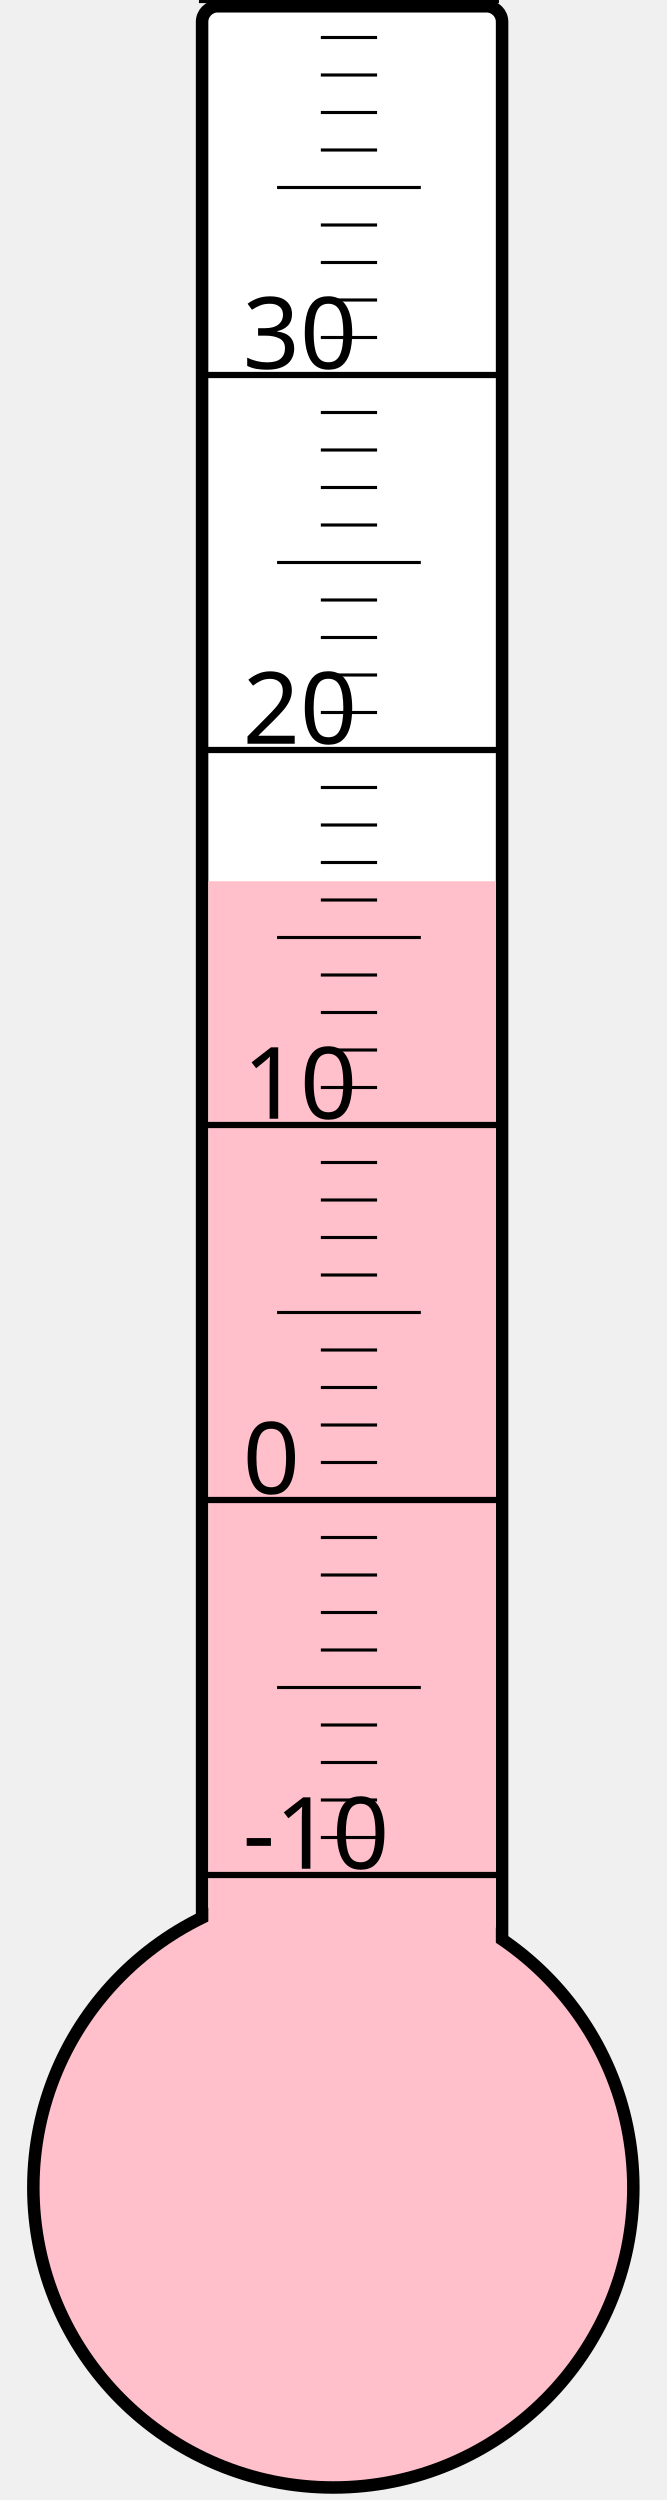
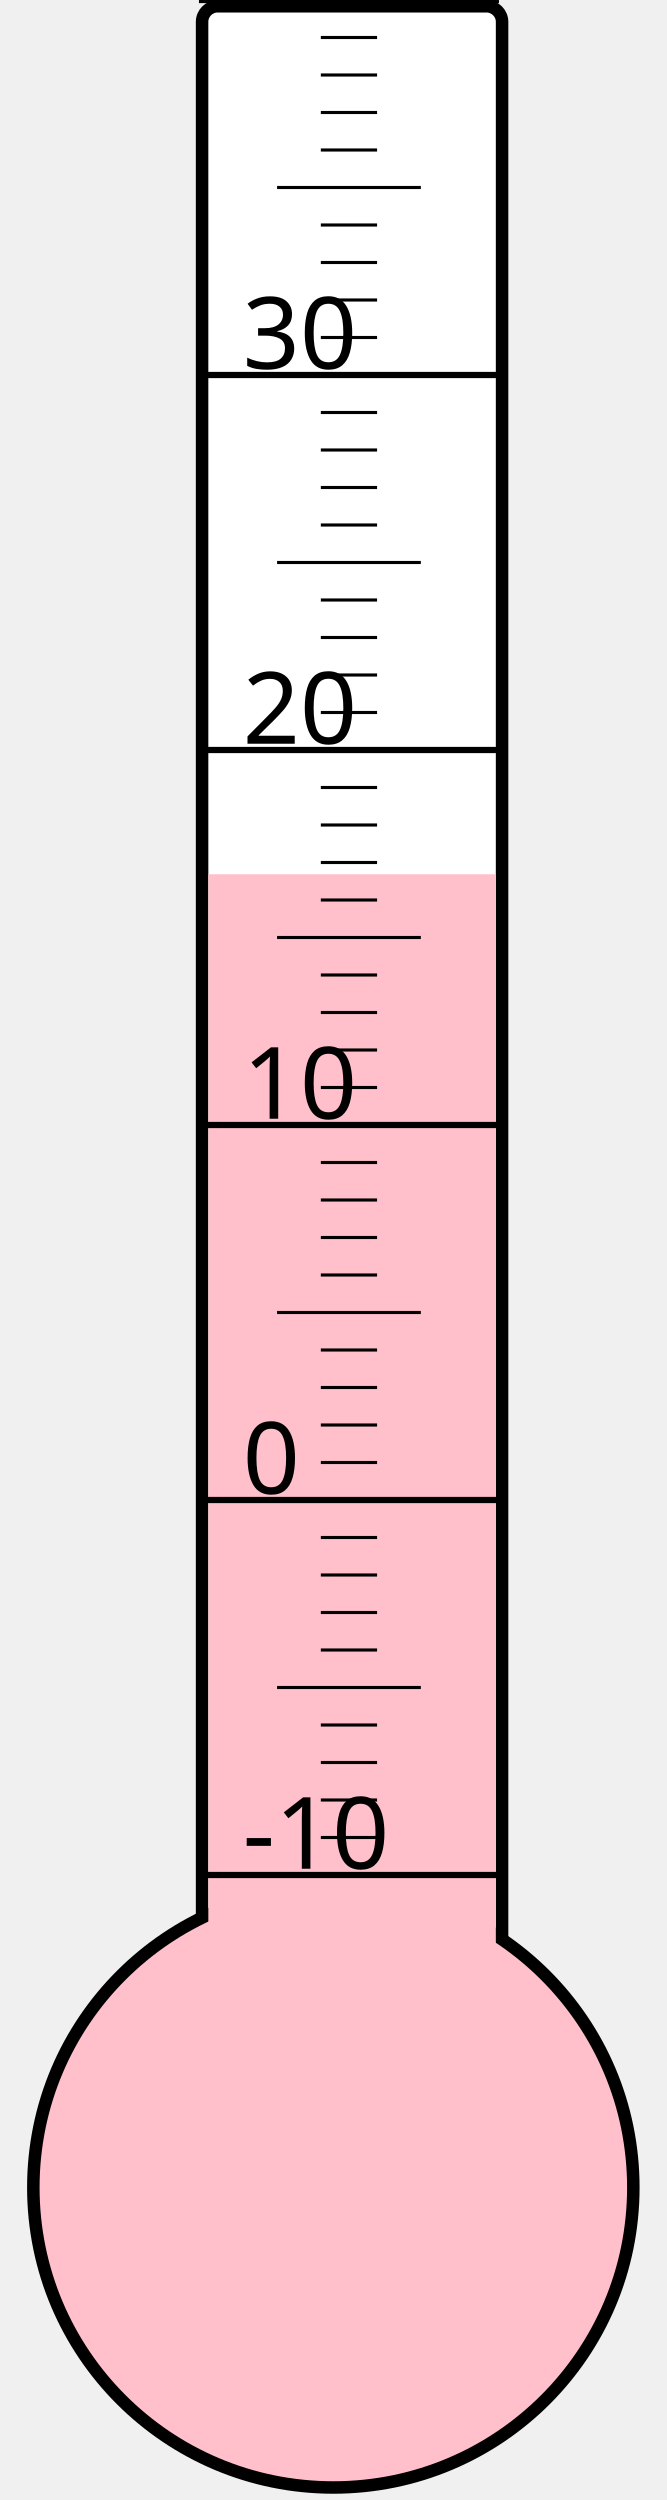
<svg xmlns="http://www.w3.org/2000/svg" width="40px" height="150px" viewBox="0 0 200 800">
  <rect width="200" height="800" x="0" y="0" style="fill: #ffffeb; fill-opacity: 0;" />
  <rect width="96" height="680" x="58" y="2" rx="5" ry="5" style="fill: white; fill-opacity: 1; stroke: black; stroke-width: 4;" />
  <circle cx="100" cy="700" r="96" style="fill: pink; stroke: black; stroke-width: 4;" />
-   <rect width="92" height="418.0" x="60" y="282.0" style="fill: pink; fill-opacity: 1; stroke-width: 0;" />
+   <rect width="92" height="420.25" x="60" y="279.75" style="fill: pink; fill-opacity: 1; stroke-width: 0;" />
  <text x="71" y="598" style="font-family: sans-serif; font-size: 24pt;">-10</text>
  <text x="71" y="478" style="font-family: sans-serif; font-size: 24pt;">0</text>
  <text x="71" y="358" style="font-family: sans-serif; font-size: 24pt;">10</text>
  <text x="71" y="238" style="font-family: sans-serif; font-size: 24pt;">20</text>
  <text x="71" y="118" style="font-family: sans-serif; font-size: 24pt;">30</text>
  <g style="stroke: black;">
    <line x1="57" y1="600" x2="153" y2="600" style="stroke-width: 2;" />
    <line x1="96" y1="588" x2="114" y2="588" style="stroke-width: 1;" />
    <line x1="96" y1="576" x2="114" y2="576" style="stroke-width: 1;" />
    <line x1="96" y1="564" x2="114" y2="564" style="stroke-width: 1;" />
    <line x1="96" y1="552" x2="114" y2="552" style="stroke-width: 1;" />
    <line x1="82" y1="540" x2="128" y2="540" style="stroke-width: 1;" />
    <line x1="96" y1="528" x2="114" y2="528" style="stroke-width: 1;" />
    <line x1="96" y1="516" x2="114" y2="516" style="stroke-width: 1;" />
    <line x1="96" y1="504" x2="114" y2="504" style="stroke-width: 1;" />
    <line x1="96" y1="492" x2="114" y2="492" style="stroke-width: 1;" />
    <line x1="57" y1="480" x2="153" y2="480" style="stroke-width: 2;" />
    <line x1="96" y1="468" x2="114" y2="468" style="stroke-width: 1;" />
    <line x1="96" y1="456" x2="114" y2="456" style="stroke-width: 1;" />
    <line x1="96" y1="444" x2="114" y2="444" style="stroke-width: 1;" />
    <line x1="96" y1="432" x2="114" y2="432" style="stroke-width: 1;" />
    <line x1="82" y1="420" x2="128" y2="420" style="stroke-width: 1;" />
    <line x1="96" y1="408" x2="114" y2="408" style="stroke-width: 1;" />
    <line x1="96" y1="396" x2="114" y2="396" style="stroke-width: 1;" />
    <line x1="96" y1="384" x2="114" y2="384" style="stroke-width: 1;" />
    <line x1="96" y1="372" x2="114" y2="372" style="stroke-width: 1;" />
    <line x1="57" y1="360" x2="153" y2="360" style="stroke-width: 2;" />
    <line x1="96" y1="348" x2="114" y2="348" style="stroke-width: 1;" />
    <line x1="96" y1="336" x2="114" y2="336" style="stroke-width: 1;" />
    <line x1="96" y1="324" x2="114" y2="324" style="stroke-width: 1;" />
    <line x1="96" y1="312" x2="114" y2="312" style="stroke-width: 1;" />
    <line x1="82" y1="300" x2="128" y2="300" style="stroke-width: 1;" />
    <line x1="96" y1="288" x2="114" y2="288" style="stroke-width: 1;" />
    <line x1="96" y1="276" x2="114" y2="276" style="stroke-width: 1;" />
    <line x1="96" y1="264" x2="114" y2="264" style="stroke-width: 1;" />
    <line x1="96" y1="252" x2="114" y2="252" style="stroke-width: 1;" />
    <line x1="57" y1="240" x2="153" y2="240" style="stroke-width: 2;" />
    <line x1="96" y1="228" x2="114" y2="228" style="stroke-width: 1;" />
    <line x1="96" y1="216" x2="114" y2="216" style="stroke-width: 1;" />
    <line x1="96" y1="204" x2="114" y2="204" style="stroke-width: 1;" />
    <line x1="96" y1="192" x2="114" y2="192" style="stroke-width: 1;" />
    <line x1="82" y1="180" x2="128" y2="180" style="stroke-width: 1;" />
    <line x1="96" y1="168" x2="114" y2="168" style="stroke-width: 1;" />
    <line x1="96" y1="156" x2="114" y2="156" style="stroke-width: 1;" />
    <line x1="96" y1="144" x2="114" y2="144" style="stroke-width: 1;" />
    <line x1="96" y1="132" x2="114" y2="132" style="stroke-width: 1;" />
    <line x1="57" y1="120" x2="153" y2="120" style="stroke-width: 2;" />
    <line x1="96" y1="108" x2="114" y2="108" style="stroke-width: 1;" />
    <line x1="96" y1="96" x2="114" y2="96" style="stroke-width: 1;" />
    <line x1="96" y1="84" x2="114" y2="84" style="stroke-width: 1;" />
    <line x1="96" y1="72" x2="114" y2="72" style="stroke-width: 1;" />
    <line x1="82" y1="60" x2="128" y2="60" style="stroke-width: 1;" />
    <line x1="96" y1="48" x2="114" y2="48" style="stroke-width: 1;" />
    <line x1="96" y1="36" x2="114" y2="36" style="stroke-width: 1;" />
    <line x1="96" y1="24" x2="114" y2="24" style="stroke-width: 1;" />
    <line x1="96" y1="12" x2="114" y2="12" style="stroke-width: 1;" />
    <line x1="57" y1="0" x2="153" y2="0" style="stroke-width: 2;" />
  </g>
</svg>
